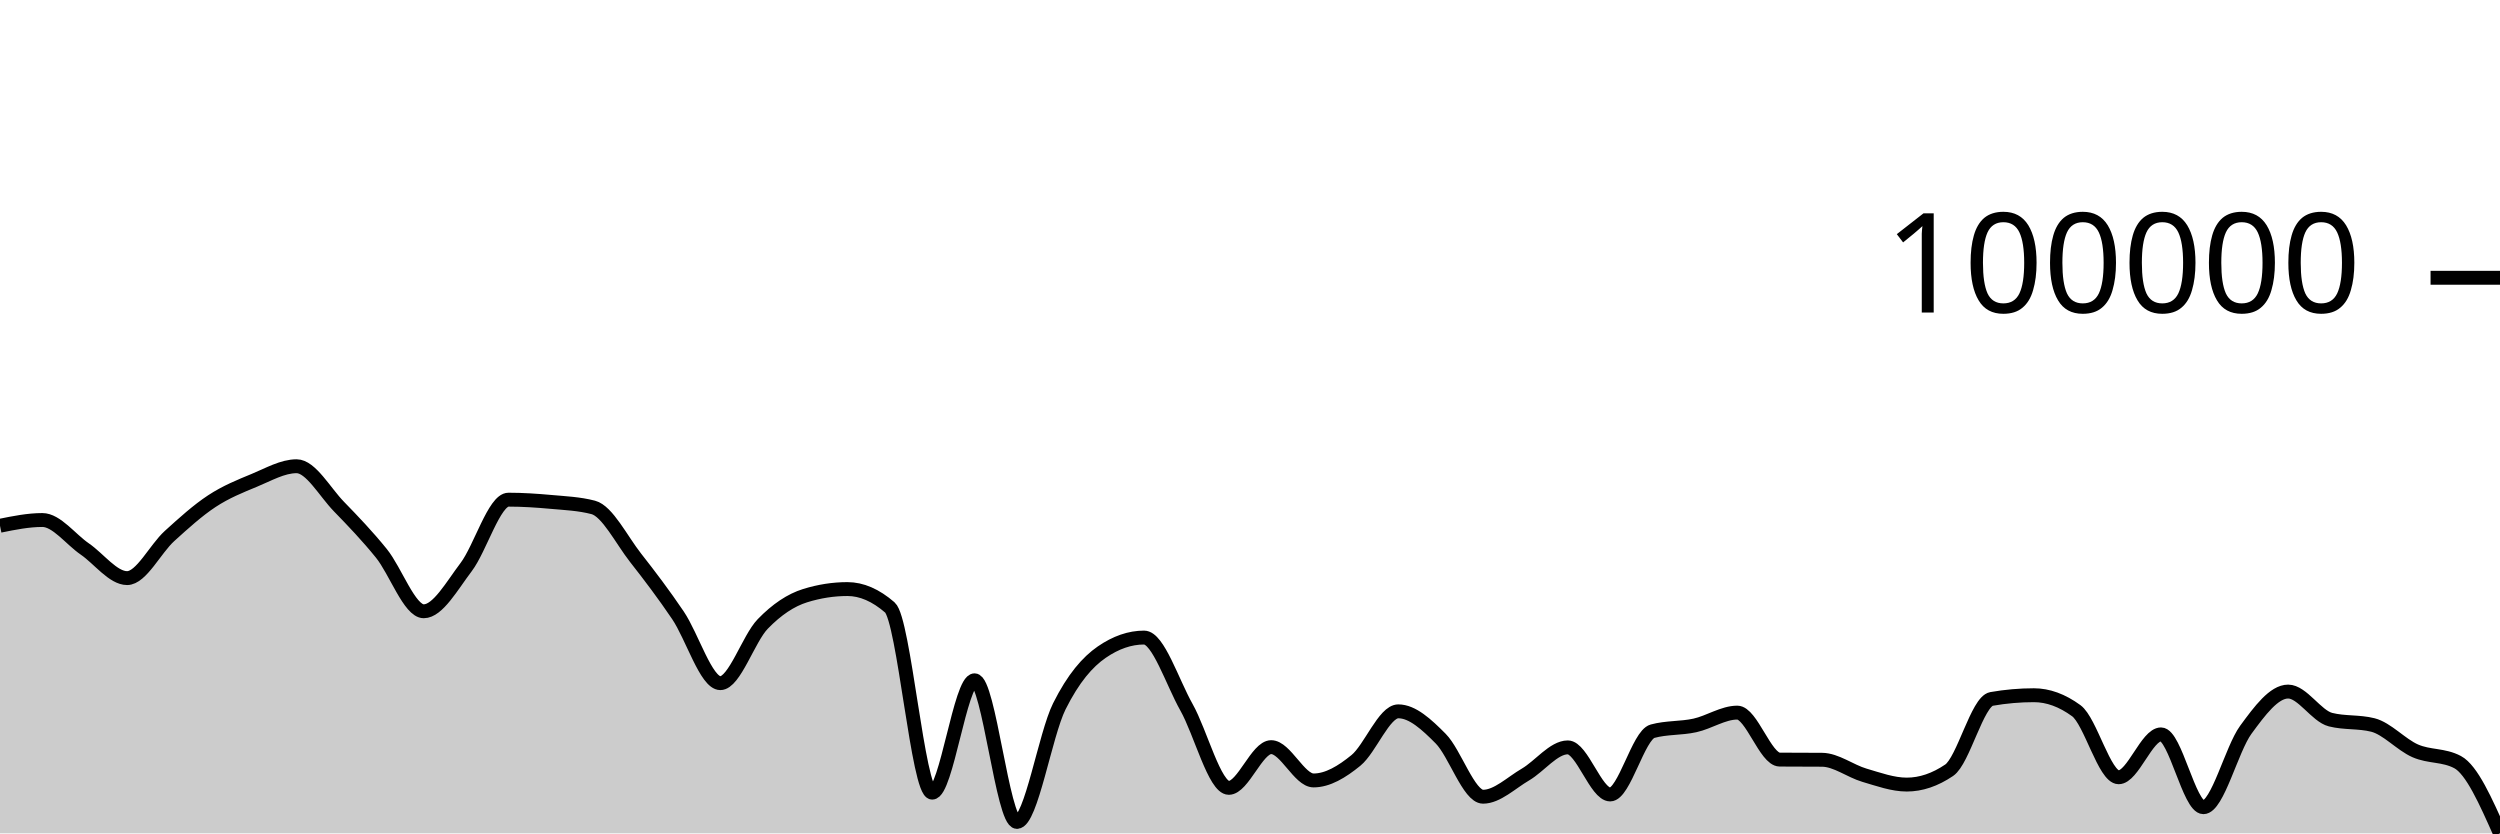
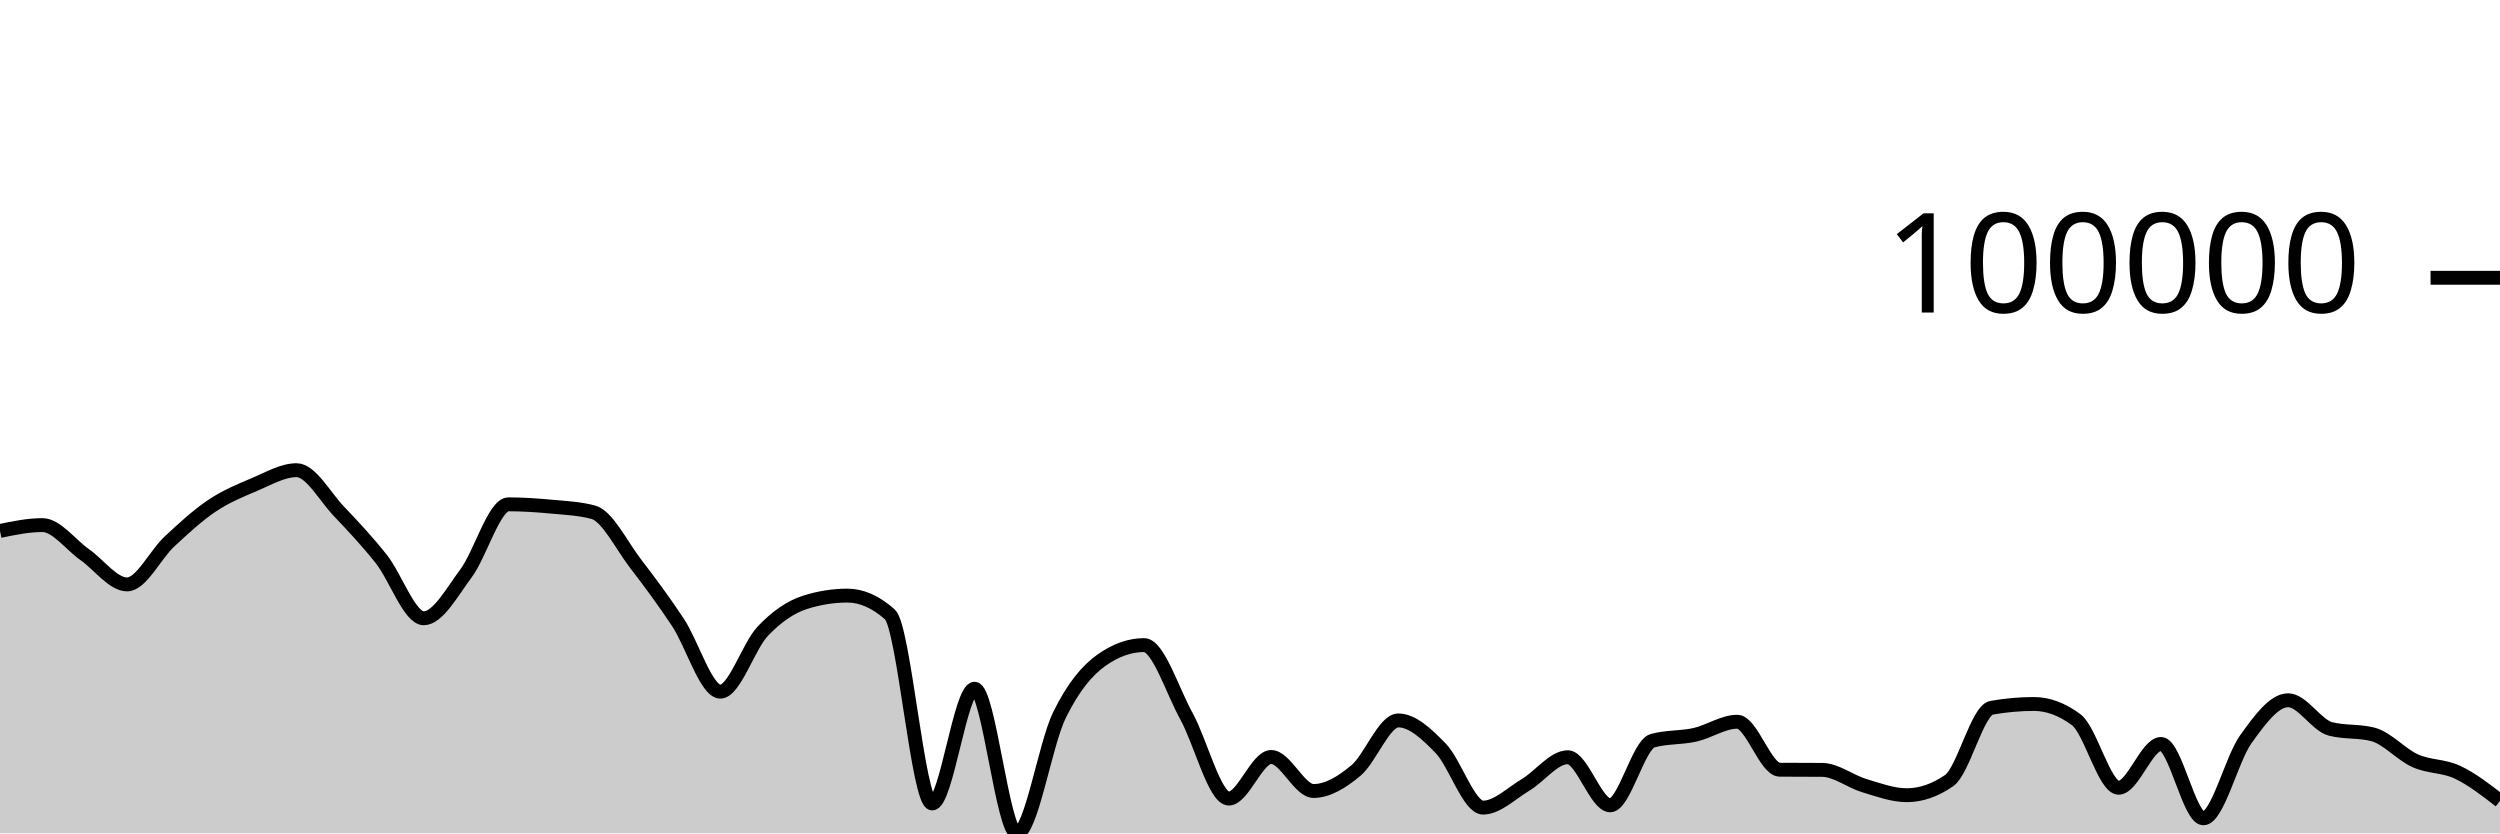
<svg xmlns="http://www.w3.org/2000/svg" viewBox="0 0 180 60">
  <g transform="translate(0,20)">
-     <path class="area" fill="rgba(0, 0, 0, 0.2)" d="M0,17.854C1.017,17.647,2.034,17.441,3.051,17.441C4.068,17.441,5.085,18.828,6.102,19.525C7.119,20.223,8.136,21.624,9.153,21.624C10.169,21.624,11.186,19.519,12.203,18.595C13.22,17.672,14.237,16.75,15.254,16.082C16.271,15.414,17.288,15.005,18.305,14.586C19.322,14.167,20.339,13.569,21.356,13.569C22.373,13.569,23.39,15.43,24.407,16.475C25.424,17.521,26.441,18.583,27.458,19.839C28.475,21.095,29.492,24.012,30.508,24.012C31.525,24.012,32.542,22.174,33.559,20.835C34.576,19.495,35.593,15.976,36.61,15.976C37.627,15.976,38.644,16.044,39.661,16.136C40.678,16.229,41.695,16.268,42.712,16.533C43.729,16.797,44.746,18.865,45.763,20.161C46.78,21.456,47.797,22.8,48.814,24.304C49.831,25.808,50.847,29.187,51.864,29.187C52.881,29.187,53.898,25.978,54.915,24.928C55.932,23.878,56.949,23.204,57.966,22.888C58.983,22.571,60,22.413,61.017,22.413C62.034,22.413,63.051,22.854,64.068,23.735C65.085,24.617,66.102,37.07,67.119,37.07C68.136,37.07,69.153,28.981,70.169,28.981C71.186,28.981,72.203,39.178,73.22,39.178C74.237,39.178,75.254,32.893,76.271,30.856C77.288,28.82,78.305,27.659,79.322,26.957C80.339,26.255,81.356,25.904,82.373,25.904C83.39,25.904,84.407,29.115,85.424,30.919C86.441,32.722,87.458,36.726,88.475,36.726C89.492,36.726,90.508,33.794,91.525,33.794C92.542,33.794,93.559,36.192,94.576,36.192C95.593,36.192,96.61,35.578,97.627,34.749C98.644,33.92,99.661,31.216,100.678,31.216C101.695,31.216,102.712,32.156,103.729,33.181C104.746,34.205,105.763,37.364,106.78,37.364C107.797,37.364,108.814,36.359,109.831,35.767C110.847,35.175,111.864,33.811,112.881,33.811C113.898,33.811,114.915,37.202,115.932,37.202C116.949,37.202,117.966,32.924,118.983,32.647C120,32.369,121.017,32.454,122.034,32.23C123.051,32.007,124.068,31.308,125.085,31.308C126.102,31.308,127.119,34.684,128.136,34.691C129.153,34.699,130.169,34.695,131.186,34.703C132.203,34.711,133.22,35.518,134.237,35.816C135.254,36.114,136.271,36.49,137.288,36.49C138.305,36.49,139.322,36.146,140.339,35.458C141.356,34.771,142.373,30.5,143.39,30.323C144.407,30.145,145.424,30.056,146.441,30.056C147.458,30.056,148.475,30.428,149.492,31.17C150.508,31.912,151.525,35.963,152.542,35.963C153.559,35.963,154.576,32.875,155.593,32.875C156.61,32.875,157.627,38.119,158.644,38.119C159.661,38.119,160.678,33.936,161.695,32.548C162.712,31.16,163.729,29.792,164.746,29.792C165.763,29.792,166.78,31.557,167.797,31.814C168.814,32.071,169.831,31.943,170.847,32.199C171.864,32.456,172.881,33.616,173.898,34.061C174.915,34.507,175.932,34.332,176.949,34.873C177.966,35.414,178.983,37.707,180,40L180,40C178.983,40,177.966,40,176.949,40C175.932,40,174.915,40,173.898,40C172.881,40,171.864,40,170.847,40C169.831,40,168.814,40,167.797,40C166.78,40,165.763,40,164.746,40C163.729,40,162.712,40,161.695,40C160.678,40,159.661,40,158.644,40C157.627,40,156.61,40,155.593,40C154.576,40,153.559,40,152.542,40C151.525,40,150.508,40,149.492,40C148.475,40,147.458,40,146.441,40C145.424,40,144.407,40,143.39,40C142.373,40,141.356,40,140.339,40C139.322,40,138.305,40,137.288,40C136.271,40,135.254,40,134.237,40C133.22,40,132.203,40,131.186,40C130.169,40,129.153,40,128.136,40C127.119,40,126.102,40,125.085,40C124.068,40,123.051,40,122.034,40C121.017,40,120,40,118.983,40C117.966,40,116.949,40,115.932,40C114.915,40,113.898,40,112.881,40C111.864,40,110.847,40,109.831,40C108.814,40,107.797,40,106.78,40C105.763,40,104.746,40,103.729,40C102.712,40,101.695,40,100.678,40C99.661,40,98.644,40,97.627,40C96.61,40,95.593,40,94.576,40C93.559,40,92.542,40,91.525,40C90.508,40,89.492,40,88.475,40C87.458,40,86.441,40,85.424,40C84.407,40,83.39,40,82.373,40C81.356,40,80.339,40,79.322,40C78.305,40,77.288,40,76.271,40C75.254,40,74.237,40,73.22,40C72.203,40,71.186,40,70.169,40C69.153,40,68.136,40,67.119,40C66.102,40,65.085,40,64.068,40C63.051,40,62.034,40,61.017,40C60,40,58.983,40,57.966,40C56.949,40,55.932,40,54.915,40C53.898,40,52.881,40,51.864,40C50.847,40,49.831,40,48.814,40C47.797,40,46.78,40,45.763,40C44.746,40,43.729,40,42.712,40C41.695,40,40.678,40,39.661,40C38.644,40,37.627,40,36.61,40C35.593,40,34.576,40,33.559,40C32.542,40,31.525,40,30.508,40C29.492,40,28.475,40,27.458,40C26.441,40,25.424,40,24.407,40C23.39,40,22.373,40,21.356,40C20.339,40,19.322,40,18.305,40C17.288,40,16.271,40,15.254,40C14.237,40,13.22,40,12.203,40C11.186,40,10.169,40,9.153,40C8.136,40,7.119,40,6.102,40C5.085,40,4.068,40,3.051,40C2.034,40,1.017,40,0,40Z" />
-     <path class="line" stroke="black" fill="none" d="M0,17.854C1.017,17.647,2.034,17.441,3.051,17.441C4.068,17.441,5.085,18.828,6.102,19.525C7.119,20.223,8.136,21.624,9.153,21.624C10.169,21.624,11.186,19.519,12.203,18.595C13.22,17.672,14.237,16.75,15.254,16.082C16.271,15.414,17.288,15.005,18.305,14.586C19.322,14.167,20.339,13.569,21.356,13.569C22.373,13.569,23.39,15.43,24.407,16.475C25.424,17.521,26.441,18.583,27.458,19.839C28.475,21.095,29.492,24.012,30.508,24.012C31.525,24.012,32.542,22.174,33.559,20.835C34.576,19.495,35.593,15.976,36.61,15.976C37.627,15.976,38.644,16.044,39.661,16.136C40.678,16.229,41.695,16.268,42.712,16.533C43.729,16.797,44.746,18.865,45.763,20.161C46.78,21.456,47.797,22.8,48.814,24.304C49.831,25.808,50.847,29.187,51.864,29.187C52.881,29.187,53.898,25.978,54.915,24.928C55.932,23.878,56.949,23.204,57.966,22.888C58.983,22.571,60,22.413,61.017,22.413C62.034,22.413,63.051,22.854,64.068,23.735C65.085,24.617,66.102,37.07,67.119,37.07C68.136,37.07,69.153,28.981,70.169,28.981C71.186,28.981,72.203,39.178,73.22,39.178C74.237,39.178,75.254,32.893,76.271,30.856C77.288,28.82,78.305,27.659,79.322,26.957C80.339,26.255,81.356,25.904,82.373,25.904C83.39,25.904,84.407,29.115,85.424,30.919C86.441,32.722,87.458,36.726,88.475,36.726C89.492,36.726,90.508,33.794,91.525,33.794C92.542,33.794,93.559,36.192,94.576,36.192C95.593,36.192,96.61,35.578,97.627,34.749C98.644,33.92,99.661,31.216,100.678,31.216C101.695,31.216,102.712,32.156,103.729,33.181C104.746,34.205,105.763,37.364,106.78,37.364C107.797,37.364,108.814,36.359,109.831,35.767C110.847,35.175,111.864,33.811,112.881,33.811C113.898,33.811,114.915,37.202,115.932,37.202C116.949,37.202,117.966,32.924,118.983,32.647C120,32.369,121.017,32.454,122.034,32.23C123.051,32.007,124.068,31.308,125.085,31.308C126.102,31.308,127.119,34.684,128.136,34.691C129.153,34.699,130.169,34.695,131.186,34.703C132.203,34.711,133.22,35.518,134.237,35.816C135.254,36.114,136.271,36.49,137.288,36.49C138.305,36.49,139.322,36.146,140.339,35.458C141.356,34.771,142.373,30.5,143.39,30.323C144.407,30.145,145.424,30.056,146.441,30.056C147.458,30.056,148.475,30.428,149.492,31.17C150.508,31.912,151.525,35.963,152.542,35.963C153.559,35.963,154.576,32.875,155.593,32.875C156.61,32.875,157.627,38.119,158.644,38.119C159.661,38.119,160.678,33.936,161.695,32.548C162.712,31.16,163.729,29.792,164.746,29.792C165.763,29.792,166.78,31.557,167.797,31.814C168.814,32.071,169.831,31.943,170.847,32.199C171.864,32.456,172.881,33.616,173.898,34.061C174.915,34.507,175.932,34.332,176.949,34.873C177.966,35.414,178.983,37.707,180,40" />
+     <path class="area" fill="rgba(0, 0, 0, 0.2)" d="M0,18.229C1.017,18.018,2.034,17.807,3.051,17.807C4.068,17.807,5.085,19.223,6.102,19.935C7.119,20.647,8.136,22.078,9.153,22.078C10.169,22.078,11.186,19.929,12.203,18.986C13.22,18.043,14.237,17.102,15.254,16.42C16.271,15.737,17.288,15.32,18.305,14.892C19.322,14.465,20.339,13.853,21.356,13.853C22.373,13.853,23.39,15.754,24.407,16.821C25.424,17.888,26.441,18.973,27.458,20.255C28.475,21.538,29.492,24.516,30.508,24.516C31.525,24.516,32.542,22.639,33.559,21.272C34.576,19.904,35.593,16.312,36.61,16.312C37.627,16.312,38.644,16.38,39.661,16.475C40.678,16.57,41.695,16.61,42.712,16.879C43.729,17.149,44.746,19.261,45.763,20.584C46.78,21.906,47.797,23.278,48.814,24.814C49.831,26.35,50.847,29.799,51.864,29.799C52.881,29.799,53.898,26.523,54.915,25.451C55.932,24.379,56.949,23.691,57.966,23.368C58.983,23.045,60,22.883,61.017,22.883C62.034,22.883,63.051,23.333,64.068,24.233C65.085,25.134,66.102,37.848,67.119,37.848C68.136,37.848,69.153,29.589,70.169,29.589C71.186,29.589,72.203,40,73.22,40C74.237,40,75.254,33.583,76.271,31.504C77.288,29.424,78.305,28.24,79.322,27.523C80.339,26.806,81.356,26.447,82.373,26.447C83.39,26.447,84.407,29.726,85.424,31.567C86.441,33.409,87.458,37.497,88.475,37.497C89.492,37.497,90.508,34.503,91.525,34.503C92.542,34.503,93.559,36.951,94.576,36.951C95.593,36.951,96.61,36.325,97.627,35.478C98.644,34.631,99.661,31.871,100.678,31.871C101.695,31.871,102.712,32.831,103.729,33.877C104.746,34.923,105.763,38.148,106.78,38.148C107.797,38.148,108.814,37.122,109.831,36.518C110.847,35.913,111.864,34.52,112.881,34.52C113.898,34.52,114.915,37.983,115.932,37.983C116.949,37.983,117.966,33.615,118.983,33.332C120,33.048,121.017,33.134,122.034,32.907C123.051,32.679,124.068,31.965,125.085,31.965C126.102,31.965,127.119,35.411,128.136,35.419C129.153,35.427,130.169,35.423,131.186,35.431C132.203,35.439,133.22,36.263,134.237,36.567C135.254,36.872,136.271,37.255,137.288,37.255C138.305,37.255,139.322,36.904,140.339,36.202C141.356,35.5,142.373,31.14,143.39,30.959C144.407,30.778,145.424,30.687,146.441,30.687C147.458,30.687,148.475,31.066,149.492,31.824C150.508,32.582,151.525,36.718,152.542,36.718C153.559,36.718,154.576,33.565,155.593,33.565C156.61,33.565,157.627,38.919,158.644,38.919C159.661,38.919,160.678,34.648,161.695,33.231C162.712,31.814,163.729,30.418,164.746,30.418C165.763,30.418,166.78,32.219,167.797,32.482C168.814,32.744,169.831,32.613,170.847,32.875C171.864,33.137,172.881,34.321,173.898,34.776C174.915,35.231,175.932,35.124,176.949,35.605C177.966,36.085,178.983,36.873,180,37.661L180,40C178.983,40,177.966,40,176.949,40C175.932,40,174.915,40,173.898,40C172.881,40,171.864,40,170.847,40C169.831,40,168.814,40,167.797,40C166.78,40,165.763,40,164.746,40C163.729,40,162.712,40,161.695,40C160.678,40,159.661,40,158.644,40C157.627,40,156.61,40,155.593,40C154.576,40,153.559,40,152.542,40C151.525,40,150.508,40,149.492,40C148.475,40,147.458,40,146.441,40C145.424,40,144.407,40,143.39,40C142.373,40,141.356,40,140.339,40C139.322,40,138.305,40,137.288,40C136.271,40,135.254,40,134.237,40C133.22,40,132.203,40,131.186,40C130.169,40,129.153,40,128.136,40C127.119,40,126.102,40,125.085,40C124.068,40,123.051,40,122.034,40C121.017,40,120,40,118.983,40C117.966,40,116.949,40,115.932,40C114.915,40,113.898,40,112.881,40C111.864,40,110.847,40,109.831,40C108.814,40,107.797,40,106.78,40C105.763,40,104.746,40,103.729,40C102.712,40,101.695,40,100.678,40C99.661,40,98.644,40,97.627,40C96.61,40,95.593,40,94.576,40C93.559,40,92.542,40,91.525,40C90.508,40,89.492,40,88.475,40C87.458,40,86.441,40,85.424,40C84.407,40,83.39,40,82.373,40C81.356,40,80.339,40,79.322,40C78.305,40,77.288,40,76.271,40C75.254,40,74.237,40,73.22,40C72.203,40,71.186,40,70.169,40C69.153,40,68.136,40,67.119,40C66.102,40,65.085,40,64.068,40C63.051,40,62.034,40,61.017,40C60,40,58.983,40,57.966,40C56.949,40,55.932,40,54.915,40C53.898,40,52.881,40,51.864,40C50.847,40,49.831,40,48.814,40C47.797,40,46.78,40,45.763,40C44.746,40,43.729,40,42.712,40C41.695,40,40.678,40,39.661,40C38.644,40,37.627,40,36.61,40C35.593,40,34.576,40,33.559,40C32.542,40,31.525,40,30.508,40C29.492,40,28.475,40,27.458,40C26.441,40,25.424,40,24.407,40C23.39,40,22.373,40,21.356,40C20.339,40,19.322,40,18.305,40C17.288,40,16.271,40,15.254,40C14.237,40,13.22,40,12.203,40C11.186,40,10.169,40,9.153,40C8.136,40,7.119,40,6.102,40C5.085,40,4.068,40,3.051,40C2.034,40,1.017,40,0,40Z" />
+     <path class="line" stroke="black" fill="none" d="M0,18.229C1.017,18.018,2.034,17.807,3.051,17.807C4.068,17.807,5.085,19.223,6.102,19.935C7.119,20.647,8.136,22.078,9.153,22.078C10.169,22.078,11.186,19.929,12.203,18.986C13.22,18.043,14.237,17.102,15.254,16.42C16.271,15.737,17.288,15.32,18.305,14.892C19.322,14.465,20.339,13.853,21.356,13.853C22.373,13.853,23.39,15.754,24.407,16.821C25.424,17.888,26.441,18.973,27.458,20.255C28.475,21.538,29.492,24.516,30.508,24.516C31.525,24.516,32.542,22.639,33.559,21.272C34.576,19.904,35.593,16.312,36.61,16.312C37.627,16.312,38.644,16.38,39.661,16.475C40.678,16.57,41.695,16.61,42.712,16.879C43.729,17.149,44.746,19.261,45.763,20.584C46.78,21.906,47.797,23.278,48.814,24.814C49.831,26.35,50.847,29.799,51.864,29.799C52.881,29.799,53.898,26.523,54.915,25.451C55.932,24.379,56.949,23.691,57.966,23.368C58.983,23.045,60,22.883,61.017,22.883C62.034,22.883,63.051,23.333,64.068,24.233C65.085,25.134,66.102,37.848,67.119,37.848C68.136,37.848,69.153,29.589,70.169,29.589C71.186,29.589,72.203,40,73.22,40C74.237,40,75.254,33.583,76.271,31.504C77.288,29.424,78.305,28.24,79.322,27.523C80.339,26.806,81.356,26.447,82.373,26.447C83.39,26.447,84.407,29.726,85.424,31.567C86.441,33.409,87.458,37.497,88.475,37.497C89.492,37.497,90.508,34.503,91.525,34.503C92.542,34.503,93.559,36.951,94.576,36.951C95.593,36.951,96.61,36.325,97.627,35.478C98.644,34.631,99.661,31.871,100.678,31.871C101.695,31.871,102.712,32.831,103.729,33.877C104.746,34.923,105.763,38.148,106.78,38.148C107.797,38.148,108.814,37.122,109.831,36.518C110.847,35.913,111.864,34.52,112.881,34.52C113.898,34.52,114.915,37.983,115.932,37.983C116.949,37.983,117.966,33.615,118.983,33.332C120,33.048,121.017,33.134,122.034,32.907C123.051,32.679,124.068,31.965,125.085,31.965C126.102,31.965,127.119,35.411,128.136,35.419C129.153,35.427,130.169,35.423,131.186,35.431C132.203,35.439,133.22,36.263,134.237,36.567C135.254,36.872,136.271,37.255,137.288,37.255C138.305,37.255,139.322,36.904,140.339,36.202C141.356,35.5,142.373,31.14,143.39,30.959C144.407,30.778,145.424,30.687,146.441,30.687C147.458,30.687,148.475,31.066,149.492,31.824C150.508,32.582,151.525,36.718,152.542,36.718C153.559,36.718,154.576,33.565,155.593,33.565C156.61,33.565,157.627,38.919,158.644,38.919C159.661,38.919,160.678,34.648,161.695,33.231C162.712,31.814,163.729,30.418,164.746,30.418C165.763,30.418,166.78,32.219,167.797,32.482C168.814,32.744,169.831,32.613,170.847,32.875C171.864,33.137,172.881,34.321,173.898,34.776C174.915,35.231,175.932,35.124,176.949,35.605C177.966,36.085,178.983,36.873,180,37.661" />
    <path class="axis-ceiling" stroke-width="1" stroke="black" fill="none" d="M175,0L180,0" />
    <text class="axis-ceiling-label" font-family="sans-serif" text-anchor="end" font-size="10px" x="170" y="2.5">100000</text>
  </g>
</svg>
